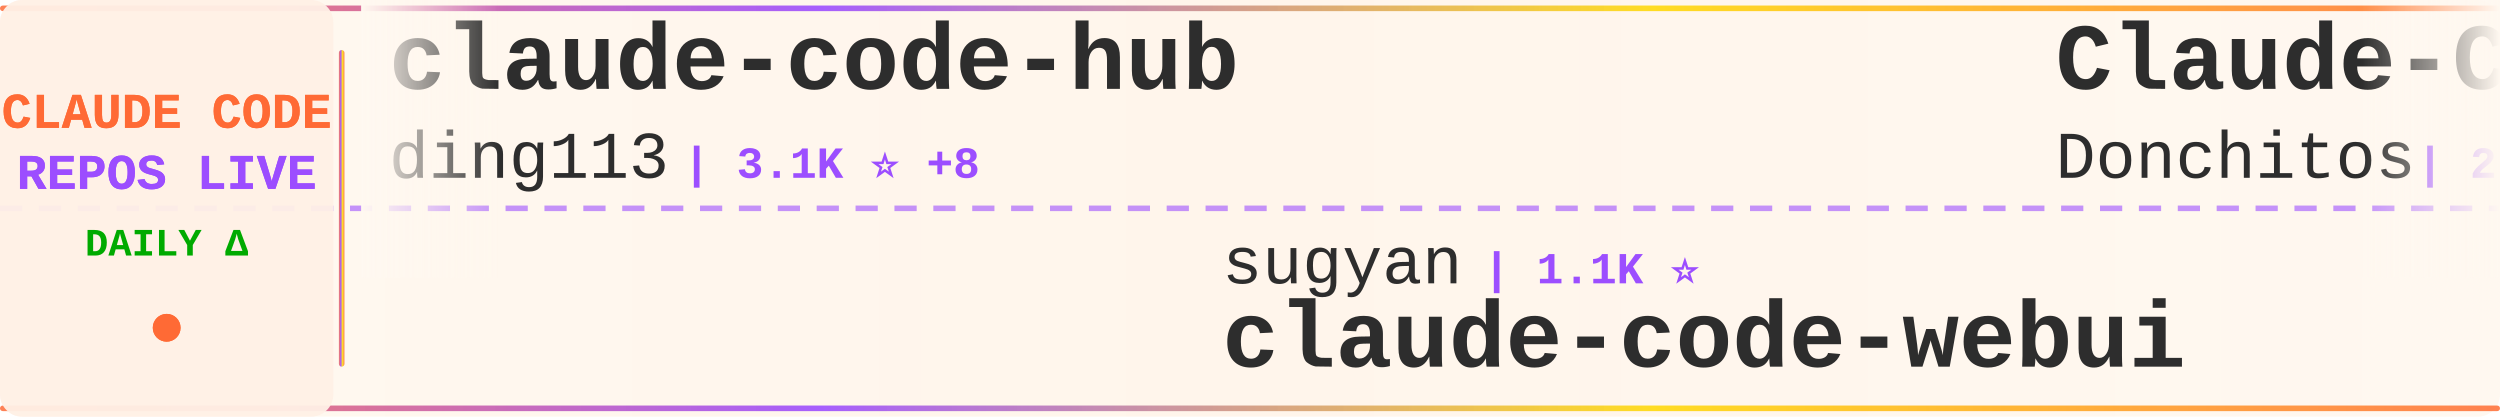
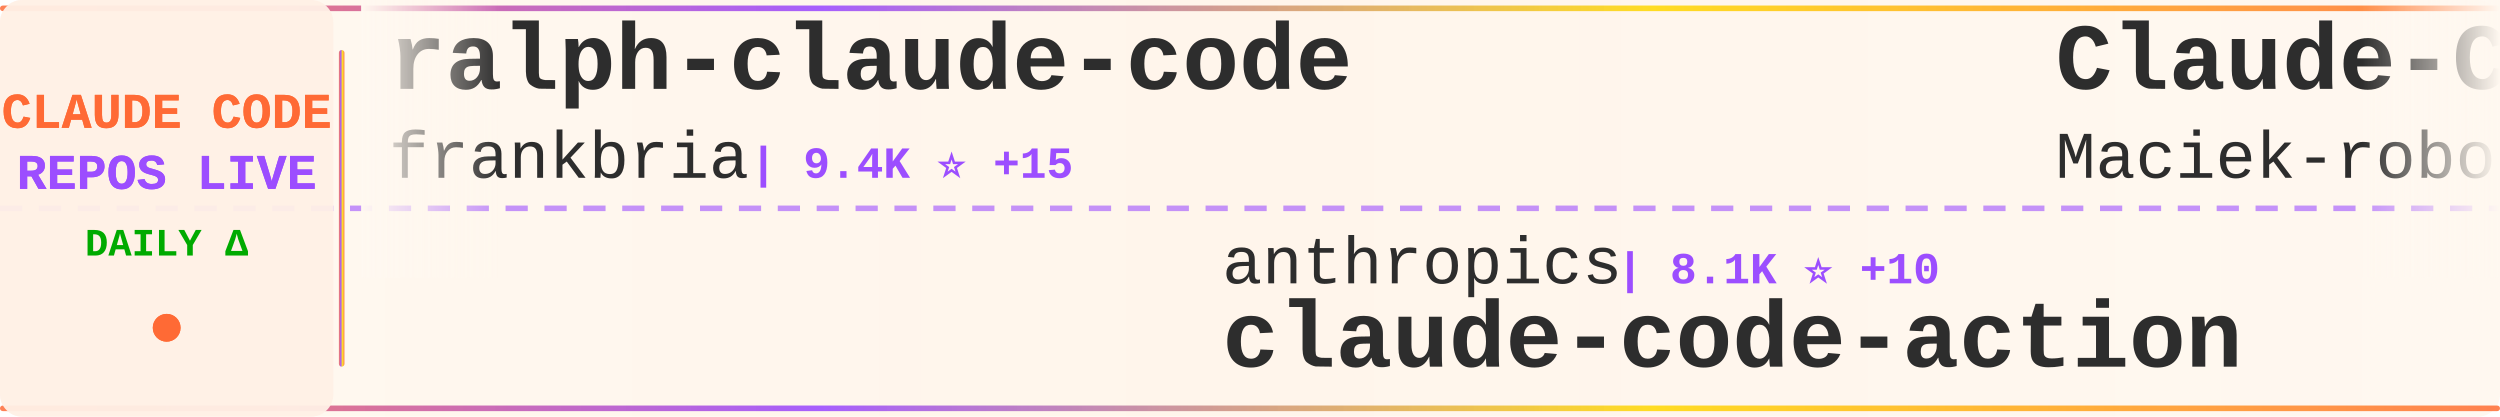
<svg xmlns="http://www.w3.org/2000/svg" width="900" height="150">
  <defs>
    <linearGradient id="tickerBg" x1="0%" y1="0%" x2="100%" y2="0%">
      <stop offset="0%" style="stop-color:#fff8f0;stop-opacity:0.98" />
      <stop offset="50%" style="stop-color:#fff5eb;stop-opacity:1" />
      <stop offset="100%" style="stop-color:#fff8f0;stop-opacity:0.98" />
    </linearGradient>
    <linearGradient id="borderGrad" x1="0%" y1="0%" x2="100%" y2="0%">
      <stop offset="0%" style="stop-color:#FF6B35;stop-opacity:0.85">
        <animate attributeName="stop-opacity" values="0.85;1;0.85" dur="2s" repeatCount="indefinite" />
      </stop>
      <stop offset="33%" style="stop-color:#9C4EFF;stop-opacity:0.9">
        <animate attributeName="stop-opacity" values="0.9;1;0.9" dur="2.2s" repeatCount="indefinite" />
      </stop>
      <stop offset="66%" style="stop-color:#FFD700;stop-opacity:0.85">
        <animate attributeName="stop-opacity" values="0.85;1;0.85" dur="1.8s" repeatCount="indefinite" />
      </stop>
      <stop offset="100%" style="stop-color:#FF6B35;stop-opacity:0.85">
        <animate attributeName="stop-opacity" values="0.85;1;0.85" dur="2s" repeatCount="indefinite" />
      </stop>
    </linearGradient>
    <filter id="textGlow">
      <feGaussianBlur stdDeviation="0.15" result="coloredBlur" />
      <feMerge>
        <feMergeNode in="coloredBlur" />
        <feMergeNode in="SourceGraphic" />
      </feMerge>
    </filter>
    <filter id="metricGlow">
      <feGaussianBlur stdDeviation="0.2" result="coloredBlur" />
      <feMerge>
        <feMergeNode in="coloredBlur" />
        <feMergeNode in="SourceGraphic" />
      </feMerge>
    </filter>
    <linearGradient id="leftFade" x1="0%" y1="0%" x2="100%" y2="0%">
      <stop offset="0%" style="stop-color:#fff8f0;stop-opacity:1" />
      <stop offset="100%" style="stop-color:#fff8f0;stop-opacity:0" />
    </linearGradient>
    <linearGradient id="rightFade" x1="0%" y1="0%" x2="100%" y2="0%">
      <stop offset="0%" style="stop-color:#fff8f0;stop-opacity:0" />
      <stop offset="100%" style="stop-color:#fff8f0;stop-opacity:1" />
    </linearGradient>
  </defs>
  <rect width="900" height="150" fill="url(#tickerBg)" rx="8" />
  <rect x="0" y="2" width="900" height="2" fill="url(#borderGrad)" rx="1" />
  <rect x="0" y="146" width="900" height="2" fill="url(#borderGrad)" rx="1" />
  <line x1="0" y1="75" x2="900" y2="75" stroke="#9C4EFF" stroke-width="2" stroke-dasharray="8 6" opacity="0.6" />
  <rect x="0" y="0" width="120" height="150" fill="#fff0e6" opacity="0.95" rx="8" />
  <text x="60" y="46" font-family="'Courier New', monospace" font-size="18" font-weight="bold" fill="#FF6B35" text-anchor="middle" filter="url(#textGlow)">
    CLAUDE CODE
  </text>
  <text x="60" y="68" font-family="'Courier New', monospace" font-size="18" font-weight="bold" fill="#9C4EFF" text-anchor="middle" filter="url(#textGlow)">
    REPOS LIVE
  </text>
  <text x="60" y="92" font-family="'Courier New', monospace" font-size="14" font-weight="bold" fill="#00aa00" text-anchor="middle">
    DAILY Δ
  </text>
  <circle cx="60" cy="118" r="5" fill="#FF6B35" filter="url(#metricGlow)">
    <animate attributeName="r" values="4;6;4" dur="1.5s" repeatCount="indefinite" />
    <animate attributeName="opacity" values="0.6;1;0.6" dur="1.5s" repeatCount="indefinite" />
  </circle>
  <rect x="122" y="18" width="2" height="114" fill="url(#borderGrad)" rx="1" />
  <clipPath id="tickerClip">
    <rect x="130" y="0" width="770" height="150" />
  </clipPath>
  <g clip-path="url(#tickerClip)">
    <g id="tickerItems">
      <animateTransform attributeName="transform" attributeType="XML" type="translate" from="0 0" to="-3000 0" dur="54s" repeatCount="indefinite" />
      <g transform="translate(0, 0)">
-         <text x="140" y="32" font-family="'Courier New', monospace" font-size="34" font-weight="bold" fill="#2d2d2d">claude-code-hub</text>
-         <text x="140" y="64" font-family="'Courier New', monospace" font-size="24" font-weight="normal" fill="#2d2d2d" opacity="1.0">ding113</text>
-         <text x="246" y="64" font-family="'Courier New', monospace" font-size="16" font-weight="bold" fill="#9C4EFF"> | 3.1K ⭐ +8</text>
-       </g>
-       <g transform="translate(300, 0)">
-         <text x="140" y="102" font-family="'Courier New', monospace" font-size="24" font-weight="normal" fill="#2d2d2d" opacity="1.0">sugyan</text>
-         <text x="234" y="102" font-family="'Courier New', monospace" font-size="16" font-weight="bold" fill="#9C4EFF"> | 1.1K ⭐</text>
-         <text x="140" y="132" font-family="'Courier New', monospace" font-size="34" font-weight="bold" fill="#2d2d2d">claude-code-webui</text>
-       </g>
-       <g transform="translate(600, 0)">
-         <text x="140" y="32" font-family="'Courier New', monospace" font-size="34" font-weight="bold" fill="#2d2d2d">Claude-Code-Game-Studios</text>
-         <text x="140" y="64" font-family="'Courier New', monospace" font-size="24" font-weight="normal" fill="#2d2d2d" opacity="1.0">Donchitos</text>
-         <text x="270" y="64" font-family="'Courier New', monospace" font-size="16" font-weight="bold" fill="#9C4EFF"> | 21.9K ⭐ +43</text>
-       </g>
-       <g transform="translate(900, 0)">
-         <text x="140" y="102" font-family="'Courier New', monospace" font-size="24" font-weight="normal" fill="#2d2d2d" opacity="1.0">Yeachan-Heo</text>
-         <text x="294" y="102" font-family="'Courier New', monospace" font-size="16" font-weight="bold" fill="#9C4EFF"> | 36.6K ⭐ +48</text>
-         <text x="140" y="132" font-family="'Courier New', monospace" font-size="34" font-weight="bold" fill="#2d2d2d">oh-my-claudecode</text>
-       </g>
-       <g transform="translate(1200, 0)">
-         <text x="140" y="32" font-family="'Courier New', monospace" font-size="34" font-weight="bold" fill="#2d2d2d">Claude-Code-Source-Study</text>
-         <text x="140" y="64" font-family="'Courier New', monospace" font-size="24" font-weight="normal" fill="#2d2d2d" opacity="1.0">luyao618</text>
-         <text x="258" y="64" font-family="'Courier New', monospace" font-size="16" font-weight="bold" fill="#9C4EFF"> | 1.5K ⭐ +3</text>
-       </g>
-       <g transform="translate(1500, 0)">
-         <text x="140" y="102" font-family="'Courier New', monospace" font-size="24" font-weight="normal" fill="#2d2d2d" opacity="1.0">Yuyz0112</text>
-         <text x="258" y="102" font-family="'Courier New', monospace" font-size="16" font-weight="bold" fill="#9C4EFF"> | 2.4K ⭐</text>
-         <text x="140" y="132" font-family="'Courier New', monospace" font-size="34" font-weight="bold" fill="#2d2d2d">claude-code-reverse</text>
-       </g>
-       <g transform="translate(1800, 0)">
-         <text x="140" y="32" font-family="'Courier New', monospace" font-size="34" font-weight="bold" fill="#2d2d2d">claude-code-guide</text>
-         <text x="140" y="64" font-family="'Courier New', monospace" font-size="24" font-weight="normal" fill="#2d2d2d" opacity="1.0">zebbern</text>
-         <text x="246" y="64" font-family="'Courier New', monospace" font-size="16" font-weight="bold" fill="#9C4EFF"> | 4.3K ⭐ +4</text>
-       </g>
-       <g transform="translate(2100, 0)">
-         <text x="140" y="102" font-family="'Courier New', monospace" font-size="24" font-weight="normal" fill="#2d2d2d" opacity="1.0">jeremylongshore</text>
-         <text x="342" y="102" font-family="'Courier New', monospace" font-size="16" font-weight="bold" fill="#9C4EFF"> | 2.4K ⭐ +2</text>
-         <text x="140" y="132" font-family="'Courier New', monospace" font-size="34" font-weight="bold" fill="#2d2d2d">claude-code-plugins-plus...</text>
-       </g>
-       <g transform="translate(2400, 0)">
        <text x="140" y="32" font-family="'Courier New', monospace" font-size="34" font-weight="bold" fill="#2d2d2d">ralph-claude-code</text>
        <text x="140" y="64" font-family="'Courier New', monospace" font-size="24" font-weight="normal" fill="#2d2d2d" opacity="1.0">frankbria</text>
        <text x="270" y="64" font-family="'Courier New', monospace" font-size="16" font-weight="bold" fill="#9C4EFF"> | 9.4K ⭐ +15</text>
      </g>
+       <g transform="translate(300, 0)">
+         <text x="140" y="102" font-family="'Courier New', monospace" font-size="24" font-weight="normal" fill="#2d2d2d" opacity="1.0">anthropics</text>
+         <text x="282" y="102" font-family="'Courier New', monospace" font-size="16" font-weight="bold" fill="#9C4EFF"> | 8.1K ⭐ +10</text>
+         <text x="140" y="132" font-family="'Courier New', monospace" font-size="34" font-weight="bold" fill="#2d2d2d">claude-code-action</text>
+       </g>
+       <g transform="translate(600, 0)">
+         <text x="140" y="32" font-family="'Courier New', monospace" font-size="34" font-weight="bold" fill="#2d2d2d">Claude-Code-Usage-Monito...</text>
+         <text x="140" y="64" font-family="'Courier New', monospace" font-size="24" font-weight="normal" fill="#2d2d2d" opacity="1.0">Maciek-roboblog</text>
+         <text x="342" y="64" font-family="'Courier New', monospace" font-size="16" font-weight="bold" fill="#9C4EFF"> | 8.2K ⭐ +9</text>
+       </g>
+       <g transform="translate(900, 0)">
+         <text x="140" y="102" font-family="'Courier New', monospace" font-size="24" font-weight="normal" fill="#2d2d2d" opacity="1.0">Chachamaru127</text>
+         <text x="318" y="102" font-family="'Courier New', monospace" font-size="16" font-weight="bold" fill="#9C4EFF"> | 2.8K ⭐ +12</text>
+         <text x="140" y="132" font-family="'Courier New', monospace" font-size="34" font-weight="bold" fill="#2d2d2d">claude-code-harness</text>
+       </g>
+       <g transform="translate(1200, 0)">
+         <text x="140" y="32" font-family="'Courier New', monospace" font-size="34" font-weight="bold" fill="#2d2d2d">edmunds-claude-code</text>
+         <text x="140" y="64" font-family="'Courier New', monospace" font-size="24" font-weight="normal" fill="#2d2d2d" opacity="1.0">edmund-io</text>
+         <text x="270" y="64" font-family="'Courier New', monospace" font-size="16" font-weight="bold" fill="#9C4EFF"> | 1.5K ⭐ +2</text>
+       </g>
+       <g transform="translate(1500, 0)">
+         <text x="140" y="102" font-family="'Courier New', monospace" font-size="24" font-weight="normal" fill="#2d2d2d" opacity="1.0">KPR111</text>
+         <text x="234" y="102" font-family="'Courier New', monospace" font-size="16" font-weight="bold" fill="#9C4EFF"> | 18 ⭐</text>
+         <text x="140" y="132" font-family="'Courier New', monospace" font-size="34" font-weight="bold" fill="#2d2d2d">Claude-Code</text>
+       </g>
+       <g transform="translate(1800, 0)">
+         <text x="140" y="32" font-family="'Courier New', monospace" font-size="34" font-weight="bold" fill="#2d2d2d">claude-code-from-source</text>
+         <text x="140" y="64" font-family="'Courier New', monospace" font-size="24" font-weight="normal" fill="#2d2d2d" opacity="1.0">alejandrobalderas</text>
+         <text x="366" y="64" font-family="'Courier New', monospace" font-size="16" font-weight="bold" fill="#9C4EFF"> | 2.2K ⭐ +24</text>
+       </g>
+       <g transform="translate(2100, 0)">
+         <text x="140" y="102" font-family="'Courier New', monospace" font-size="24" font-weight="normal" fill="#2d2d2d" opacity="1.0">wanshuiyin</text>
+         <text x="282" y="102" font-family="'Courier New', monospace" font-size="16" font-weight="bold" fill="#9C4EFF"> | 12.3K ⭐ +41</text>
+         <text x="140" y="132" font-family="'Courier New', monospace" font-size="34" font-weight="bold" fill="#2d2d2d">Auto-claude-code-researc...</text>
+       </g>
+       <g transform="translate(2400, 0)">
+         <text x="140" y="32" font-family="'Courier New', monospace" font-size="34" font-weight="bold" fill="#2d2d2d">claude-howto</text>
+         <text x="140" y="64" font-family="'Courier New', monospace" font-size="24" font-weight="normal" fill="#2d2d2d" opacity="1.0">luongnv89</text>
+         <text x="270" y="64" font-family="'Courier New', monospace" font-size="16" font-weight="bold" fill="#9C4EFF"> | 37.6K ⭐ +72</text>
+       </g>
      <g transform="translate(2700, 0)">
-         <text x="140" y="102" font-family="'Courier New', monospace" font-size="24" font-weight="normal" fill="#2d2d2d" opacity="1.0">diet103</text>
-         <text x="246" y="102" font-family="'Courier New', monospace" font-size="16" font-weight="bold" fill="#9C4EFF"> | 9.7K ⭐ +5</text>
-         <text x="140" y="132" font-family="'Courier New', monospace" font-size="34" font-weight="bold" fill="#2d2d2d">claude-code-infrastructu...</text>
+         <text x="140" y="102" font-family="'Courier New', monospace" font-size="24" font-weight="normal" fill="#2d2d2d" opacity="1.0">anthropics</text>
+         <text x="282" y="102" font-family="'Courier New', monospace" font-size="16" font-weight="bold" fill="#9C4EFF"> | 883 ⭐ +1</text>
+         <text x="140" y="132" font-family="'Courier New', monospace" font-size="34" font-weight="bold" fill="#2d2d2d">claude-code-base-action</text>
      </g>
      <g transform="translate(3000, 0)">
-         <text x="140" y="32" font-family="'Courier New', monospace" font-size="34" font-weight="bold" fill="#2d2d2d">claude-code-hub</text>
-         <text x="140" y="64" font-family="'Courier New', monospace" font-size="24" font-weight="normal" fill="#2d2d2d" opacity="1.0">ding113</text>
-         <text x="246" y="64" font-family="'Courier New', monospace" font-size="16" font-weight="bold" fill="#9C4EFF"> | 3.1K ⭐ +8</text>
+         <text x="140" y="32" font-family="'Courier New', monospace" font-size="34" font-weight="bold" fill="#2d2d2d">ralph-claude-code</text>
+         <text x="140" y="64" font-family="'Courier New', monospace" font-size="24" font-weight="normal" fill="#2d2d2d" opacity="1.0">frankbria</text>
+         <text x="270" y="64" font-family="'Courier New', monospace" font-size="16" font-weight="bold" fill="#9C4EFF"> | 9.4K ⭐ +15</text>
      </g>
      <g transform="translate(3300, 0)">
-         <text x="140" y="102" font-family="'Courier New', monospace" font-size="24" font-weight="normal" fill="#2d2d2d" opacity="1.0">sugyan</text>
-         <text x="234" y="102" font-family="'Courier New', monospace" font-size="16" font-weight="bold" fill="#9C4EFF"> | 1.1K ⭐</text>
-         <text x="140" y="132" font-family="'Courier New', monospace" font-size="34" font-weight="bold" fill="#2d2d2d">claude-code-webui</text>
+         <text x="140" y="102" font-family="'Courier New', monospace" font-size="24" font-weight="normal" fill="#2d2d2d" opacity="1.0">anthropics</text>
+         <text x="282" y="102" font-family="'Courier New', monospace" font-size="16" font-weight="bold" fill="#9C4EFF"> | 8.1K ⭐ +10</text>
+         <text x="140" y="132" font-family="'Courier New', monospace" font-size="34" font-weight="bold" fill="#2d2d2d">claude-code-action</text>
      </g>
      <g transform="translate(3600, 0)">
-         <text x="140" y="32" font-family="'Courier New', monospace" font-size="34" font-weight="bold" fill="#2d2d2d">Claude-Code-Game-Studios</text>
-         <text x="140" y="64" font-family="'Courier New', monospace" font-size="24" font-weight="normal" fill="#2d2d2d" opacity="1.0">Donchitos</text>
-         <text x="270" y="64" font-family="'Courier New', monospace" font-size="16" font-weight="bold" fill="#9C4EFF"> | 21.9K ⭐ +43</text>
+         <text x="140" y="32" font-family="'Courier New', monospace" font-size="34" font-weight="bold" fill="#2d2d2d">Claude-Code-Usage-Monito...</text>
+         <text x="140" y="64" font-family="'Courier New', monospace" font-size="24" font-weight="normal" fill="#2d2d2d" opacity="1.0">Maciek-roboblog</text>
+         <text x="342" y="64" font-family="'Courier New', monospace" font-size="16" font-weight="bold" fill="#9C4EFF"> | 8.2K ⭐ +9</text>
      </g>
      <g transform="translate(3900, 0)">
-         <text x="140" y="102" font-family="'Courier New', monospace" font-size="24" font-weight="normal" fill="#2d2d2d" opacity="1.0">Yeachan-Heo</text>
-         <text x="294" y="102" font-family="'Courier New', monospace" font-size="16" font-weight="bold" fill="#9C4EFF"> | 36.6K ⭐ +48</text>
-         <text x="140" y="132" font-family="'Courier New', monospace" font-size="34" font-weight="bold" fill="#2d2d2d">oh-my-claudecode</text>
+         <text x="140" y="102" font-family="'Courier New', monospace" font-size="24" font-weight="normal" fill="#2d2d2d" opacity="1.0">Chachamaru127</text>
+         <text x="318" y="102" font-family="'Courier New', monospace" font-size="16" font-weight="bold" fill="#9C4EFF"> | 2.8K ⭐ +12</text>
+         <text x="140" y="132" font-family="'Courier New', monospace" font-size="34" font-weight="bold" fill="#2d2d2d">claude-code-harness</text>
      </g>
    </g>
  </g>
  <rect x="130" y="0" width="50" height="100" fill="url(#leftFade)" />
  <rect x="850" y="0" width="50" height="100" fill="url(#rightFade)" />
</svg>
